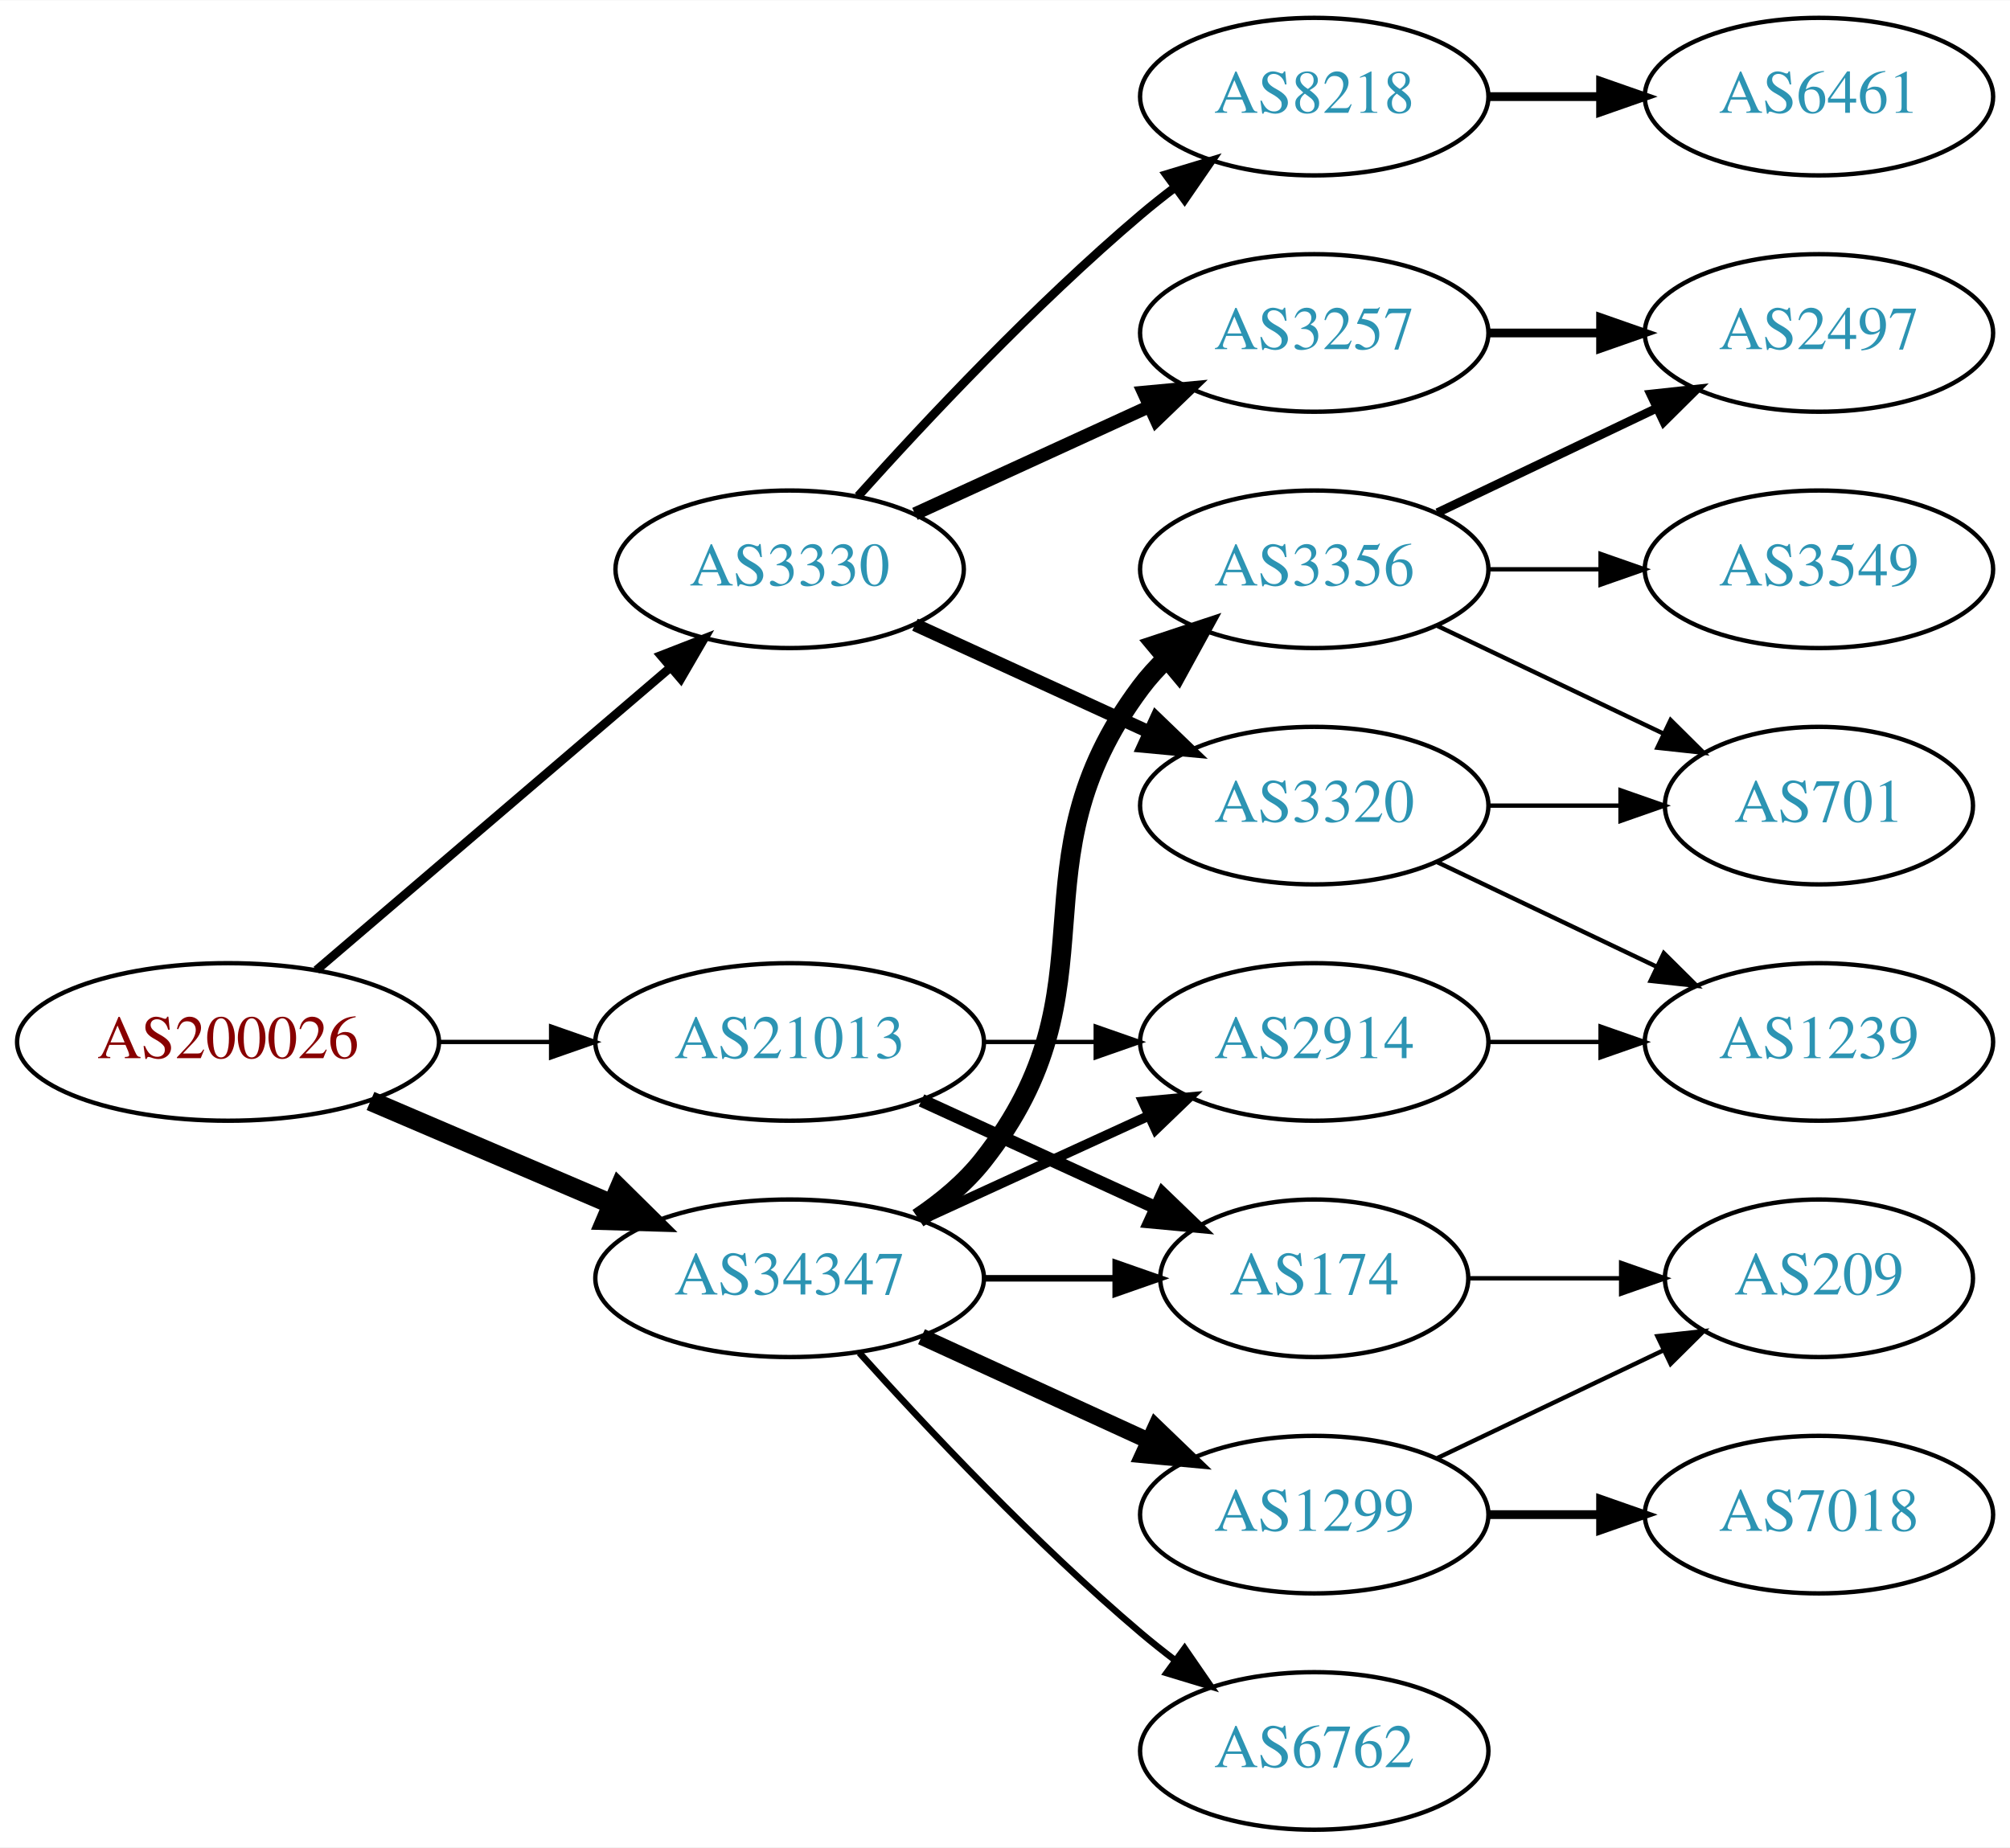
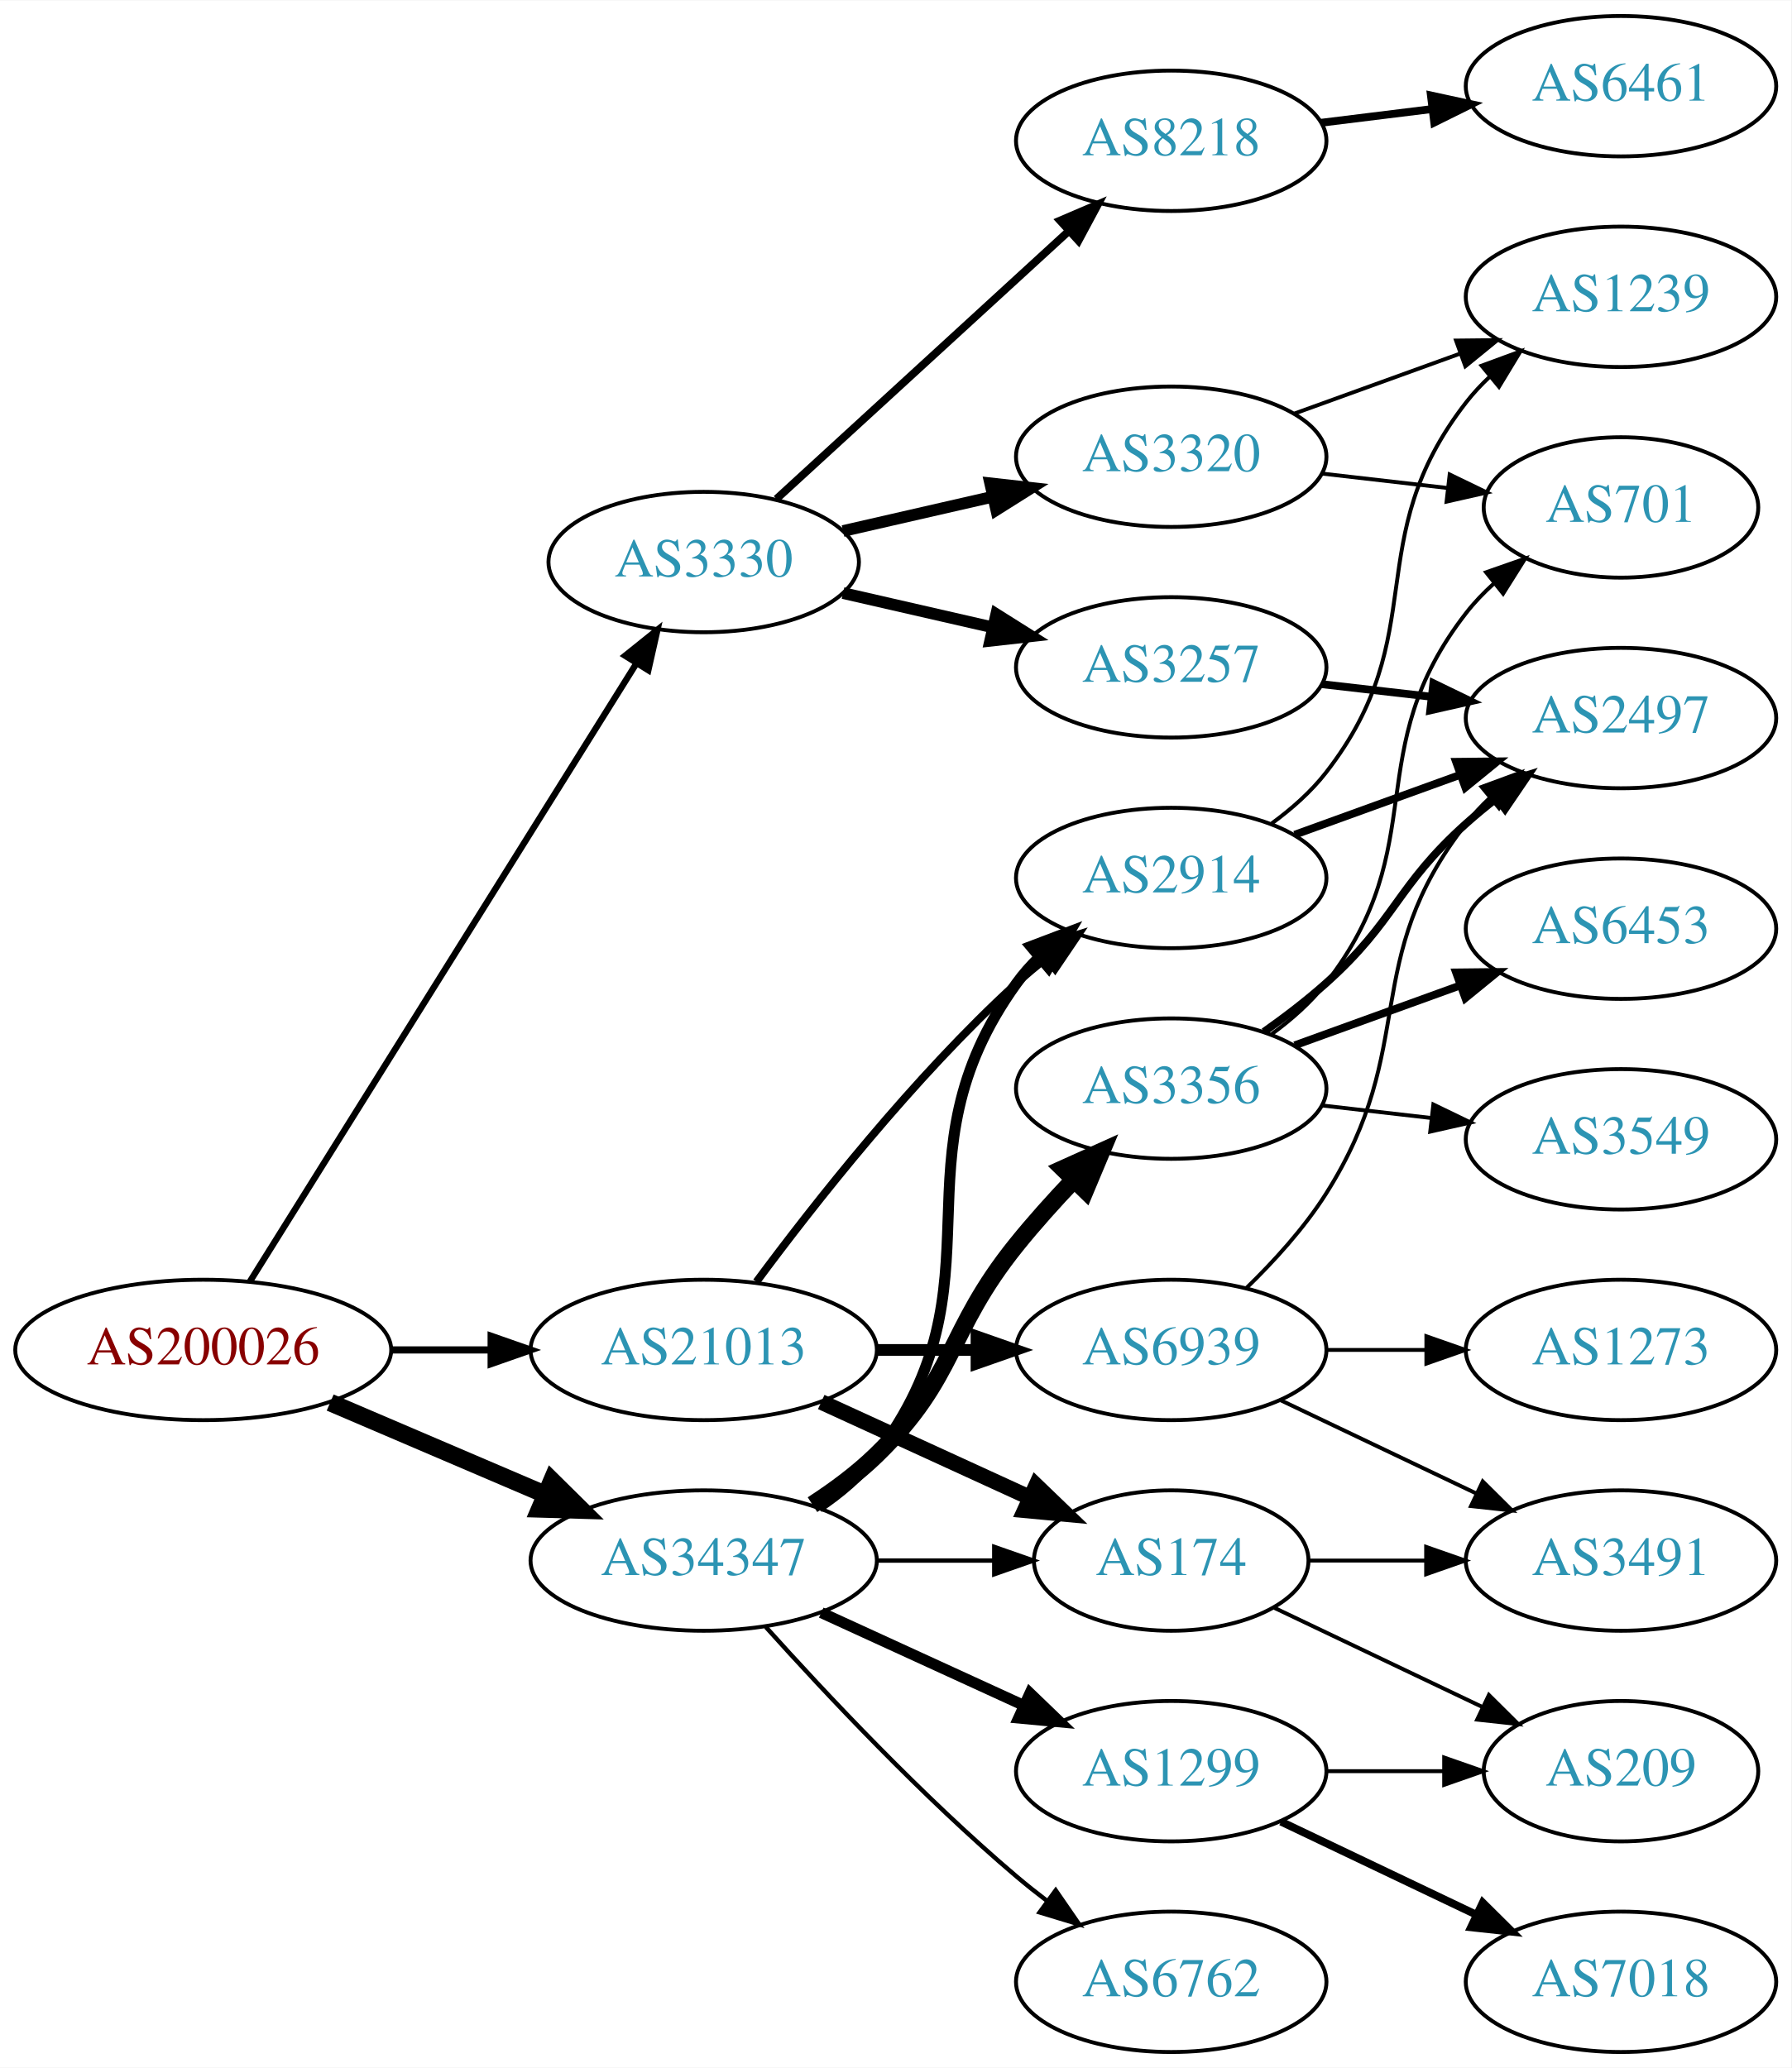
- <svg xmlns="http://www.w3.org/2000/svg" xmlns:xlink="http://www.w3.org/1999/xlink" width="459pt" height="422pt" viewBox="0.00 0.00 459.17 422.00">
-   <g id="graph0" class="graph" transform="scale(1 1) rotate(0) translate(4 418)">
-     <polygon fill="white" stroke="none" points="-4,4 -4,-418 455.17,-418 455.17,4 -4,4" />
+ <svg xmlns="http://www.w3.org/2000/svg" xmlns:xlink="http://www.w3.org/1999/xlink" width="459pt" height="530pt" viewBox="0.00 0.00 459.17 530.00">
+   <g id="graph0" class="graph" transform="scale(1 1) rotate(0) translate(4 526)">
+     <polygon fill="white" stroke="none" points="-4,4 -4,-526 455.17,-526 455.17,4 -4,4" />
    <g id="node1" class="node">
      <g id="a_node1">
        <a xlink:href="/asn/200026" xlink:title="AS200026 ~ Ortswaerme St. Johann in Tirol GmbH [AT]">
          <ellipse fill="#ffffff" stroke="black" cx="48.096" cy="-180" rx="48.192" ry="18" />
          <text text-anchor="middle" x="48.096" y="-176.3" font-family="Times,serif" font-size="14.00" fill="#880000">AS200026</text>
        </a>
      </g>
    </g>
    <g id="node2" class="node">
      <g id="a_node2">
        <a xlink:href="/asn/3330" xlink:title="AS3330 ~ Vienna, Austria [AT]">
-           <ellipse fill="#ffffff" stroke="black" cx="176.388" cy="-288" rx="39.794" ry="18" />
-           <text text-anchor="middle" x="176.388" y="-284.3" font-family="Times,serif" font-size="14.00" fill="#2c94b3">AS3330</text>
+           <ellipse fill="#ffffff" stroke="black" cx="176.388" cy="-382" rx="39.794" ry="18" />
+           <text text-anchor="middle" x="176.388" y="-378.3" font-family="Times,serif" font-size="14.00" fill="#2c94b3">AS3330</text>
        </a>
      </g>
    </g>
    <g id="edge1" class="edge">
-       <path fill="none" stroke="black" stroke-width="2" d="M68.277,-196.403C89.851,-214.852 125.018,-244.926 149.132,-265.547" />
-       <polygon fill="black" stroke="black" stroke-width="2" points="146.976,-268.308 156.85,-272.148 151.525,-262.988 146.976,-268.308" />
+       <path fill="none" stroke="black" stroke-width="1.636" d="M60.082,-197.573C82.39,-233.254 133.085,-314.338 159.188,-356.09" />
+       <polygon fill="black" stroke="black" stroke-width="1.636" points="156.247,-357.988 164.516,-364.612 162.183,-354.277 156.247,-357.988" />
    </g>
    <g id="node3" class="node">
      <g id="a_node3">
        <a xlink:href="/asn/21013" xlink:title="AS21013 ~ Wels, AT [AT]">
          <ellipse fill="#ffffff" stroke="black" cx="176.388" cy="-180" rx="44.393" ry="18" />
          <text text-anchor="middle" x="176.388" y="-176.3" font-family="Times,serif" font-size="14.00" fill="#2c94b3">AS21013</text>
        </a>
      </g>
    </g>
    <g id="edge2" class="edge">
-       <path fill="none" stroke="black" d="M96.481,-180C104.742,-180 113.386,-180 121.799,-180" />
-       <polygon fill="black" stroke="black" points="121.904,-183.5 131.904,-180 121.904,-176.5 121.904,-183.5" />
+       <path fill="none" stroke="black" stroke-width="1.841" d="M96.481,-180C104.742,-180 113.386,-180 121.799,-180" />
+       <polygon fill="black" stroke="black" stroke-width="1.841" points="121.904,-183.5 131.904,-180 121.904,-176.5 121.904,-183.5" />
    </g>
    <g id="node4" class="node">
      <g id="a_node4">
        <a xlink:href="/asn/34347" xlink:title="AS34347 ~ HALLAG Kommunal GmbH [AT]">
          <ellipse fill="#ffffff" stroke="black" cx="176.388" cy="-126" rx="44.393" ry="18" />
          <text text-anchor="middle" x="176.388" y="-122.3" font-family="Times,serif" font-size="14.00" fill="#2c94b3">AS34347</text>
        </a>
      </g>
    </g>
    <g id="edge3" class="edge">
      <path fill="none" stroke="black" stroke-width="4.5" d="M80.639,-166.513C97.283,-159.396 117.873,-150.592 135.604,-143.011" />
      <polygon fill="black" stroke="black" stroke-width="4.5" points="137.469,-146.495 145.116,-138.943 134.373,-139.255 137.469,-146.495" />
    </g>
    <g id="node5" class="node">
      <g id="a_node5">
        <a xlink:href="/asn/8218" xlink:title="AS8218 ~ legacy Neotelecoms [FR]">
-           <ellipse fill="#ffffff" stroke="black" cx="296.23" cy="-396" rx="39.794" ry="18" />
-           <text text-anchor="middle" x="296.23" y="-392.3" font-family="Times,serif" font-size="14.00" fill="#2c94b3">AS8218</text>
+           <ellipse fill="#ffffff" stroke="black" cx="296.23" cy="-490" rx="39.794" ry="18" />
+           <text text-anchor="middle" x="296.23" y="-486.3" font-family="Times,serif" font-size="14.00" fill="#2c94b3">AS8218</text>
        </a>
      </g>
    </g>
    <g id="edge4" class="edge">
-       <path fill="none" stroke="black" stroke-width="2" d="M192.034,-304.725C207.334,-321.765 232.432,-348.523 256.584,-369 259.081,-371.117 261.741,-373.232 264.453,-375.293" />
-       <polygon fill="black" stroke="black" stroke-width="2" points="262.489,-378.194 272.629,-381.266 266.619,-372.541 262.489,-378.194" />
+       <path fill="none" stroke="black" stroke-width="2" d="M195.03,-398.169C214.902,-416.382 247.365,-446.133 269.934,-466.817" />
+       <polygon fill="black" stroke="black" stroke-width="2" points="267.73,-469.545 277.467,-473.721 272.46,-464.384 267.73,-469.545" />
    </g>
    <g id="node6" class="node">
      <g id="a_node6">
-         <a xlink:href="/asn/3257" xlink:title="AS3257 ~ GTT [DE]">
-           <ellipse fill="#ffffff" stroke="black" cx="296.23" cy="-342" rx="39.794" ry="18" />
-           <text text-anchor="middle" x="296.23" y="-338.3" font-family="Times,serif" font-size="14.00" fill="#2c94b3">AS3257</text>
+         <a xlink:href="/asn/3320" xlink:title="AS3320 ~ DTAG [DE]">
+           <ellipse fill="#ffffff" stroke="black" cx="296.23" cy="-409" rx="39.794" ry="18" />
+           <text text-anchor="middle" x="296.23" y="-405.3" font-family="Times,serif" font-size="14.00" fill="#2c94b3">AS3320</text>
        </a>
      </g>
    </g>
    <g id="edge5" class="edge">
-       <path fill="none" stroke="black" stroke-width="3" d="M205.016,-300.661C220.973,-307.973 241.244,-317.261 258.527,-325.181" />
-       <polygon fill="black" stroke="black" stroke-width="3" points="257.225,-328.435 267.774,-329.419 260.141,-322.071 257.225,-328.435" />
+       <path fill="none" stroke="black" stroke-width="3" d="M212.107,-389.955C224.107,-392.704 237.728,-395.825 250.42,-398.733" />
+       <polygon fill="black" stroke="black" stroke-width="3" points="249.823,-402.187 260.352,-401.009 251.386,-395.364 249.823,-402.187" />
    </g>
    <g id="node7" class="node">
      <g id="a_node7">
-         <a xlink:href="/asn/3320" xlink:title="AS3320 ~ DTAG [DE]">
-           <ellipse fill="#ffffff" stroke="black" cx="296.23" cy="-234" rx="39.794" ry="18" />
-           <text text-anchor="middle" x="296.23" y="-230.3" font-family="Times,serif" font-size="14.00" fill="#2c94b3">AS3320</text>
+         <a xlink:href="/asn/3257" xlink:title="AS3257 ~ GTT [DE]">
+           <ellipse fill="#ffffff" stroke="black" cx="296.23" cy="-355" rx="39.794" ry="18" />
+           <text text-anchor="middle" x="296.23" y="-351.3" font-family="Times,serif" font-size="14.00" fill="#2c94b3">AS3257</text>
        </a>
      </g>
    </g>
    <g id="edge6" class="edge">
-       <path fill="none" stroke="black" stroke-width="3" d="M205.016,-275.339C220.973,-268.027 241.244,-258.739 258.527,-250.819" />
-       <polygon fill="black" stroke="black" stroke-width="3" points="260.141,-253.929 267.774,-246.581 257.225,-247.565 260.141,-253.929" />
+       <path fill="none" stroke="black" stroke-width="3" d="M212.107,-374.045C224.107,-371.296 237.728,-368.175 250.42,-365.267" />
+       <polygon fill="black" stroke="black" stroke-width="3" points="251.386,-368.636 260.352,-362.991 249.823,-361.813 251.386,-368.636" />
    </g>
    <g id="node12" class="node">
      <g id="a_node12">
        <a xlink:href="/asn/174" xlink:title="AS174 ~ Cogent Communications [US]">
          <ellipse fill="#ffffff" stroke="black" cx="296.23" cy="-126" rx="35.194" ry="18" />
          <text text-anchor="middle" x="296.23" y="-122.3" font-family="Times,serif" font-size="14.00" fill="#2c94b3">AS174</text>
        </a>
      </g>
    </g>
    <g id="edge11" class="edge">
-       <path fill="none" stroke="black" stroke-width="3" d="M206.517,-166.652C222.734,-159.22 243.038,-149.917 260.127,-142.086" />
-       <polygon fill="black" stroke="black" stroke-width="3" points="261.611,-145.256 269.244,-137.908 258.695,-138.892 261.611,-145.256" />
+       <path fill="none" stroke="black" stroke-width="4" d="M206.517,-166.652C222.734,-159.22 243.038,-149.917 260.127,-142.086" />
+       <polygon fill="black" stroke="black" stroke-width="4" points="261.611,-145.256 269.244,-137.908 258.695,-138.892 261.611,-145.256" />
    </g>
    <g id="node13" class="node">
      <g id="a_node13">
        <a xlink:href="/asn/2914" xlink:title="AS2914 ~ NTT America, Inc. [US]">
-           <ellipse fill="#ffffff" stroke="black" cx="296.23" cy="-180" rx="39.794" ry="18" />
-           <text text-anchor="middle" x="296.23" y="-176.3" font-family="Times,serif" font-size="14.00" fill="#2c94b3">AS2914</text>
+           <ellipse fill="#ffffff" stroke="black" cx="296.23" cy="-301" rx="39.794" ry="18" />
+           <text text-anchor="middle" x="296.23" y="-297.3" font-family="Times,serif" font-size="14.00" fill="#2c94b3">AS2914</text>
        </a>
      </g>
    </g>
    <g id="edge12" class="edge">
-       <path fill="none" stroke="black" d="M220.599,-180C228.911,-180 237.674,-180 246.156,-180" />
-       <polygon fill="black" stroke="black" points="246.315,-183.5 256.315,-180 246.315,-176.5 246.315,-183.5" />
-     </g>
-     <g id="edge17" class="edge">
-       <path fill="none" stroke="black" stroke-width="1.5" d="M220.599,-126C230.447,-126 240.926,-126 250.823,-126" />
-       <polygon fill="black" stroke="black" stroke-width="1.5" points="250.875,-129.5 260.875,-126 250.875,-122.5 250.875,-129.5" />
-     </g>
-     <g id="edge16" class="edge">
-       <path fill="none" stroke="black" stroke-width="2.25" d="M206.517,-139.348C222.128,-146.502 241.526,-155.391 258.198,-163.03" />
-       <polygon fill="black" stroke="black" stroke-width="2.25" points="257.101,-166.378 267.65,-167.362 260.017,-160.014 257.101,-166.378" />
+       <path fill="none" stroke="black" stroke-width="2" d="M189.908,-197.469C204.587,-217.286 230.273,-249.964 256.584,-274 259.001,-276.208 261.606,-278.385 264.282,-280.488" />
+       <polygon fill="black" stroke="black" stroke-width="2" points="262.288,-283.367 272.402,-286.524 266.465,-277.749 262.288,-283.367" />
    </g>
    <g id="node14" class="node">
      <g id="a_node14">
+         <a xlink:href="/asn/6939" xlink:title="AS6939 ~ Hurricane Electric LLC [US]">
+           <ellipse fill="#ffffff" stroke="black" cx="296.23" cy="-180" rx="39.794" ry="18" />
+           <text text-anchor="middle" x="296.23" y="-176.3" font-family="Times,serif" font-size="14.00" fill="#2c94b3">AS6939</text>
+         </a>
+       </g>
+     </g>
+     <g id="edge13" class="edge">
+       <path fill="none" stroke="black" stroke-width="3" d="M220.599,-180C228.911,-180 237.674,-180 246.156,-180" />
+       <polygon fill="black" stroke="black" stroke-width="3" points="246.315,-183.5 256.315,-180 246.315,-176.5 246.315,-183.5" />
+     </g>
+     <g id="edge20" class="edge">
+       <path fill="none" stroke="black" stroke-width="1.125" d="M220.599,-126C230.447,-126 240.926,-126 250.823,-126" />
+       <polygon fill="black" stroke="black" stroke-width="1.125" points="250.875,-129.5 260.875,-126 250.875,-122.5 250.875,-129.5" />
+     </g>
+     <g id="edge18" class="edge">
+       <path fill="none" stroke="black" stroke-width="2.812" d="M205.832,-139.64C211.338,-143.34 216.62,-147.793 220.584,-153 254.569,-197.644 223.752,-228.502 256.584,-274 258.29,-276.364 260.27,-278.594 262.414,-280.68" />
+       <polygon fill="black" stroke="black" stroke-width="2.812" points="260.271,-283.451 270.178,-287.207 264.776,-278.093 260.271,-283.451" />
+     </g>
+     <g id="node17" class="node">
+       <g id="a_node17">
        <a xlink:href="/asn/1299" xlink:title="AS1299 ~ Telia Carrier [EU]">
          <ellipse fill="#ffffff" stroke="black" cx="296.23" cy="-72" rx="39.794" ry="18" />
          <text text-anchor="middle" x="296.23" y="-68.3" font-family="Times,serif" font-size="14.00" fill="#2c94b3">AS1299</text>
        </a>
      </g>
    </g>
-     <g id="edge13" class="edge">
-       <path fill="none" stroke="black" stroke-width="3.75" d="M206.517,-112.652C222.128,-105.498 241.526,-96.609 258.198,-88.969" />
-       <polygon fill="black" stroke="black" stroke-width="3.75" points="260.017,-91.986 267.65,-84.638 257.101,-85.622 260.017,-91.986" />
-     </g>
-     <g id="node15" class="node">
-       <g id="a_node15">
+     <g id="edge16" class="edge">
+       <path fill="none" stroke="black" stroke-width="2.812" d="M206.517,-112.652C222.128,-105.498 241.526,-96.609 258.198,-88.969" />
+       <polygon fill="black" stroke="black" stroke-width="2.812" points="260.017,-91.986 267.65,-84.638 257.101,-85.622 260.017,-91.986" />
+     </g>
+     <g id="node18" class="node">
+       <g id="a_node18">
+         <a xlink:href="/asn/3356" xlink:title="AS3356 ~ Level 3 Parent, LLC [US]">
+           <ellipse fill="#ffffff" stroke="black" cx="296.23" cy="-247" rx="39.794" ry="18" />
+           <text text-anchor="middle" x="296.23" y="-243.3" font-family="Times,serif" font-size="14.00" fill="#2c94b3">AS3356</text>
+         </a>
+       </g>
+     </g>
+     <g id="edge17" class="edge">
+       <path fill="none" stroke="black" stroke-width="4.5" d="M204.271,-140.329C209.996,-144.036 215.762,-148.318 220.584,-153 241.277,-173.094 238.489,-184.537 256.584,-207 261.06,-212.558 266.173,-218.24 271.182,-223.512" />
+       <polygon fill="black" stroke="black" stroke-width="4.5" points="268.561,-226.465 278.359,-230.881 274.202,-220.97 268.561,-226.465" />
+     </g>
+     <g id="node19" class="node">
+       <g id="a_node19">
        <a xlink:href="/asn/6762" xlink:title="AS6762 ~ TELECOM ITALIA SPARKLE S.p.A. [IT]">
          <ellipse fill="#ffffff" stroke="black" cx="296.23" cy="-18" rx="39.794" ry="18" />
          <text text-anchor="middle" x="296.23" y="-14.3" font-family="Times,serif" font-size="14.00" fill="#2c94b3">AS6762</text>
        </a>
      </g>
    </g>
-     <g id="edge14" class="edge">
-       <path fill="none" stroke="black" stroke-width="1.5" d="M192.32,-108.956C207.646,-91.903 232.582,-65.35 256.584,-45 259.081,-42.883 261.741,-40.768 264.453,-38.707" />
-       <polygon fill="black" stroke="black" stroke-width="1.5" points="266.619,-41.459 272.629,-32.734 262.489,-35.806 266.619,-41.459" />
-     </g>
-     <g id="node16" class="node">
-       <g id="a_node16">
-         <a xlink:href="/asn/3356" xlink:title="AS3356 ~ Level 3 Parent, LLC [US]">
-           <ellipse fill="#ffffff" stroke="black" cx="296.23" cy="-288" rx="39.794" ry="18" />
-           <text text-anchor="middle" x="296.23" y="-284.3" font-family="Times,serif" font-size="14.00" fill="#2c94b3">AS3356</text>
-         </a>
-       </g>
-     </g>
-     <g id="edge15" class="edge">
-       <path fill="none" stroke="black" stroke-width="4.5" d="M205.704,-139.739C211.218,-143.433 216.535,-147.858 220.584,-153 251.882,-192.754 226.312,-220.458 256.584,-261 258.328,-263.336 260.336,-265.545 262.499,-267.617" />
-       <polygon fill="black" stroke="black" stroke-width="4.5" points="260.097,-270.741 270.299,-274.118 265.138,-264.691 260.097,-270.741" />
+     <g id="edge19" class="edge">
+       <path fill="none" stroke="black" stroke-width="1.125" d="M192.32,-108.956C207.646,-91.903 232.582,-65.35 256.584,-45 259.081,-42.883 261.741,-40.768 264.453,-38.707" />
+       <polygon fill="black" stroke="black" stroke-width="1.125" points="266.619,-41.459 272.629,-32.734 262.489,-35.806 266.619,-41.459" />
    </g>
    <g id="node8" class="node">
      <g id="a_node8">
        <a xlink:href="/asn/6461" xlink:title="AS6461 ~ Zayo Bandwidth [US]">
-           <ellipse fill="#ffffff" stroke="black" cx="411.523" cy="-396" rx="39.794" ry="18" />
-           <text text-anchor="middle" x="411.523" y="-392.3" font-family="Times,serif" font-size="14.00" fill="#2c94b3">AS6461</text>
+           <ellipse fill="#ffffff" stroke="black" cx="411.523" cy="-504" rx="39.794" ry="18" />
+           <text text-anchor="middle" x="411.523" y="-500.3" font-family="Times,serif" font-size="14.00" fill="#2c94b3">AS6461</text>
        </a>
      </g>
    </g>
    <g id="edge7" class="edge">
-       <path fill="none" stroke="black" stroke-width="2" d="M335.902,-396C344.105,-396 352.869,-396 361.401,-396" />
-       <polygon fill="black" stroke="black" stroke-width="2" points="361.641,-399.5 371.641,-396 361.641,-392.5 361.641,-399.5" />
+       <path fill="none" stroke="black" stroke-width="2" d="M334.64,-494.623C343.728,-495.746 353.566,-496.962 363.05,-498.134" />
+       <polygon fill="black" stroke="black" stroke-width="2" points="362.798,-501.629 373.152,-499.382 363.657,-494.682 362.798,-501.629" />
+     </g>
+     <g id="node9" class="node">
+       <g id="a_node9">
+         <a xlink:href="/asn/1239" xlink:title="AS1239 ~ Sprint [US]">
+           <ellipse fill="#ffffff" stroke="black" cx="411.523" cy="-450" rx="39.794" ry="18" />
+           <text text-anchor="middle" x="411.523" y="-446.3" font-family="Times,serif" font-size="14.00" fill="#2c94b3">AS1239</text>
+         </a>
+       </g>
+     </g>
+     <g id="edge8" class="edge">
+       <path fill="none" stroke="black" d="M327.889,-420.095C340.861,-424.79 356.155,-430.324 370.035,-435.348" />
+       <polygon fill="black" stroke="black" points="369.246,-438.784 379.84,-438.896 371.628,-432.202 369.246,-438.784" />
+     </g>
+     <g id="node10" class="node">
+       <g id="a_node10">
+         <a xlink:href="/asn/701" xlink:title="AS701 ~ UUNET [US]">
+           <ellipse fill="#ffffff" stroke="black" cx="411.523" cy="-396" rx="35.194" ry="18" />
+           <text text-anchor="middle" x="411.523" y="-392.3" font-family="Times,serif" font-size="14.00" fill="#2c94b3">AS701</text>
+         </a>
+       </g>
+     </g>
+     <g id="edge9" class="edge">
+       <path fill="none" stroke="black" d="M334.955,-404.671C345.19,-403.497 356.355,-402.216 366.887,-401.007" />
+       <polygon fill="black" stroke="black" points="367.613,-404.447 377.149,-399.83 366.815,-397.492 367.613,-404.447" />
    </g>
    <g id="node11" class="node">
      <g id="a_node11">
        <a xlink:href="/asn/2497" xlink:title="AS2497 ~ Internet Initiative Japan Inc. [JP]">
          <ellipse fill="#ffffff" stroke="black" cx="411.523" cy="-342" rx="39.794" ry="18" />
          <text text-anchor="middle" x="411.523" y="-338.3" font-family="Times,serif" font-size="14.00" fill="#2c94b3">AS2497</text>
        </a>
      </g>
    </g>
    <g id="edge10" class="edge">
-       <path fill="none" stroke="black" stroke-width="2" d="M335.902,-342C344.105,-342 352.869,-342 361.401,-342" />
-       <polygon fill="black" stroke="black" stroke-width="2" points="361.641,-345.5 371.641,-342 361.641,-338.5 361.641,-345.5" />
-     </g>
-     <g id="node9" class="node">
-       <g id="a_node9">
-         <a xlink:href="/asn/701" xlink:title="AS701 ~ UUNET [US]">
-           <ellipse fill="#ffffff" stroke="black" cx="411.523" cy="-234" rx="35.194" ry="18" />
-           <text text-anchor="middle" x="411.523" y="-230.3" font-family="Times,serif" font-size="14.00" fill="#2c94b3">AS701</text>
-         </a>
-       </g>
-     </g>
-     <g id="edge8" class="edge">
-       <path fill="none" stroke="black" d="M335.902,-234C345.608,-234 356.098,-234 366.061,-234" />
-       <polygon fill="black" stroke="black" points="366.198,-237.5 376.198,-234 366.198,-230.5 366.198,-237.5" />
-     </g>
-     <g id="node10" class="node">
-       <g id="a_node10">
-         <a xlink:href="/asn/1239" xlink:title="AS1239 ~ Sprint [US]">
+       <path fill="none" stroke="black" stroke-width="2" d="M334.955,-350.671C343.937,-349.641 353.635,-348.528 362.993,-347.454" />
+       <polygon fill="black" stroke="black" stroke-width="2" points="363.427,-350.927 372.963,-346.31 362.629,-343.973 363.427,-350.927" />
+     </g>
+     <g id="node15" class="node">
+       <g id="a_node15">
+         <a xlink:href="/asn/3491" xlink:title="AS3491 ~ PCCW Global, Inc. [US]">
+           <ellipse fill="#ffffff" stroke="black" cx="411.523" cy="-126" rx="39.794" ry="18" />
+           <text text-anchor="middle" x="411.523" y="-122.3" font-family="Times,serif" font-size="14.00" fill="#2c94b3">AS3491</text>
+         </a>
+       </g>
+     </g>
+     <g id="edge14" class="edge">
+       <path fill="none" stroke="black" d="M331.529,-126C340.906,-126 351.257,-126 361.291,-126" />
+       <polygon fill="black" stroke="black" points="361.58,-129.5 371.58,-126 361.58,-122.5 361.58,-129.5" />
+     </g>
+     <g id="node16" class="node">
+       <g id="a_node16">
+         <a xlink:href="/asn/209" xlink:title="AS209 ~ CenturyLink Communications, LLC [US]">
+           <ellipse fill="#ffffff" stroke="black" cx="411.523" cy="-72" rx="35.194" ry="18" />
+           <text text-anchor="middle" x="411.523" y="-68.3" font-family="Times,serif" font-size="14.00" fill="#2c94b3">AS209</text>
+         </a>
+       </g>
+     </g>
+     <g id="edge15" class="edge">
+       <path fill="none" stroke="black" d="M322.655,-113.881C338.398,-106.378 358.82,-96.644 376.013,-88.449" />
+       <polygon fill="black" stroke="black" points="377.662,-91.54 385.183,-84.078 374.65,-85.221 377.662,-91.54" />
+     </g>
+     <g id="edge27" class="edge">
+       <path fill="none" stroke="black" d="M322.012,-314.995C327.096,-318.719 332.055,-323.092 335.877,-328 363.617,-363.625 344.136,-387.375 371.877,-423 373.668,-425.301 375.709,-427.484 377.896,-429.538" />
+       <polygon fill="black" stroke="black" points="375.798,-432.344 385.741,-436.005 380.251,-426.943 375.798,-432.344" />
+     </g>
+     <g id="edge28" class="edge">
+       <path fill="none" stroke="black" stroke-width="2" d="M327.889,-312.095C340.861,-316.79 356.155,-322.324 370.035,-327.348" />
+       <polygon fill="black" stroke="black" stroke-width="2" points="369.246,-330.784 379.84,-330.896 371.628,-324.202 369.246,-330.784" />
+     </g>
+     <g id="edge30" class="edge">
+       <path fill="none" stroke="black" d="M315.445,-195.819C322.54,-202.698 330.291,-211.193 335.877,-220 360.06,-258.13 344.136,-279.375 371.877,-315 373.668,-317.301 375.709,-319.484 377.896,-321.538" />
+       <polygon fill="black" stroke="black" points="375.798,-324.344 385.741,-328.005 380.251,-318.943 375.798,-324.344" />
+     </g>
+     <g id="edge31" class="edge">
+       <path fill="none" stroke="black" d="M324.367,-167.066C339.361,-159.919 358.182,-150.948 374.405,-143.215" />
+       <polygon fill="black" stroke="black" points="376.087,-146.291 383.608,-138.829 373.075,-139.972 376.087,-146.291" />
+     </g>
+     <g id="node23" class="node">
+       <g id="a_node23">
+         <a xlink:href="/asn/1273" xlink:title="AS1273 ~ Vodafone Group PLC [EU]">
          <ellipse fill="#ffffff" stroke="black" cx="411.523" cy="-180" rx="39.794" ry="18" />
-           <text text-anchor="middle" x="411.523" y="-176.3" font-family="Times,serif" font-size="14.00" fill="#2c94b3">AS1239</text>
-         </a>
-       </g>
-     </g>
-     <g id="edge9" class="edge">
-       <path fill="none" stroke="black" d="M324.367,-221.066C339.361,-213.919 358.182,-204.948 374.405,-197.215" />
-       <polygon fill="black" stroke="black" points="376.087,-200.291 383.608,-192.829 373.075,-193.972 376.087,-200.291" />
-     </g>
-     <g id="node18" class="node">
-       <g id="a_node18">
-         <a xlink:href="/asn/209" xlink:title="AS209 ~ CenturyLink Communications, LLC [US]">
-           <ellipse fill="#ffffff" stroke="black" cx="411.523" cy="-126" rx="35.194" ry="18" />
-           <text text-anchor="middle" x="411.523" y="-122.3" font-family="Times,serif" font-size="14.00" fill="#2c94b3">AS209</text>
-         </a>
-       </g>
-     </g>
-     <g id="edge24" class="edge">
-       <path fill="none" stroke="black" d="M331.529,-126C342.399,-126 354.577,-126 366.054,-126" />
-       <polygon fill="black" stroke="black" points="366.341,-129.5 376.341,-126 366.341,-122.5 366.341,-129.5" />
-     </g>
-     <g id="edge23" class="edge">
+           <text text-anchor="middle" x="411.523" y="-176.3" font-family="Times,serif" font-size="14.00" fill="#2c94b3">AS1273</text>
+         </a>
+       </g>
+     </g>
+     <g id="edge29" class="edge">
      <path fill="none" stroke="black" d="M335.902,-180C344.105,-180 352.869,-180 361.401,-180" />
      <polygon fill="black" stroke="black" points="361.641,-183.5 371.641,-180 361.641,-176.5 361.641,-183.5" />
    </g>
-     <g id="node17" class="node">
-       <g id="a_node17">
+     <g id="edge22" class="edge">
+       <path fill="none" stroke="black" d="M335.902,-72C345.608,-72 356.098,-72 366.061,-72" />
+       <polygon fill="black" stroke="black" points="366.198,-75.5 376.198,-72 366.198,-68.5 366.198,-75.5" />
+     </g>
+     <g id="node20" class="node">
+       <g id="a_node20">
        <a xlink:href="/asn/7018" xlink:title="AS7018 ~ AT&amp;T Services, Inc. [US]">
-           <ellipse fill="#ffffff" stroke="black" cx="411.523" cy="-72" rx="39.794" ry="18" />
-           <text text-anchor="middle" x="411.523" y="-68.3" font-family="Times,serif" font-size="14.00" fill="#2c94b3">AS7018</text>
-         </a>
-       </g>
-     </g>
-     <g id="edge18" class="edge">
-       <path fill="none" stroke="black" stroke-width="2" d="M335.902,-72C344.105,-72 352.869,-72 361.401,-72" />
-       <polygon fill="black" stroke="black" stroke-width="2" points="361.641,-75.5 371.641,-72 361.641,-68.5 361.641,-75.5" />
-     </g>
-     <g id="edge19" class="edge">
-       <path fill="none" stroke="black" d="M324.367,-84.934C339.798,-92.29 359.284,-101.577 375.819,-109.459" />
-       <polygon fill="black" stroke="black" points="374.628,-112.768 385.161,-113.911 377.64,-106.449 374.628,-112.768" />
-     </g>
-     <g id="edge22" class="edge">
-       <path fill="none" stroke="black" d="M324.367,-275.066C339.798,-267.71 359.284,-258.423 375.819,-250.541" />
-       <polygon fill="black" stroke="black" points="377.64,-253.551 385.161,-246.089 374.628,-247.232 377.64,-253.551" />
-     </g>
-     <g id="edge20" class="edge">
-       <path fill="none" stroke="black" stroke-width="2" d="M324.367,-300.934C339.361,-308.081 358.182,-317.052 374.405,-324.785" />
-       <polygon fill="black" stroke="black" stroke-width="2" points="373.075,-328.028 383.608,-329.171 376.087,-321.709 373.075,-328.028" />
-     </g>
-     <g id="node19" class="node">
-       <g id="a_node19">
+           <ellipse fill="#ffffff" stroke="black" cx="411.523" cy="-18" rx="39.794" ry="18" />
+           <text text-anchor="middle" x="411.523" y="-14.3" font-family="Times,serif" font-size="14.00" fill="#2c94b3">AS7018</text>
+         </a>
+       </g>
+     </g>
+     <g id="edge21" class="edge">
+       <path fill="none" stroke="black" stroke-width="2" d="M324.367,-59.066C339.361,-51.919 358.182,-42.948 374.405,-35.215" />
+       <polygon fill="black" stroke="black" stroke-width="2" points="376.087,-38.291 383.608,-30.829 373.075,-31.972 376.087,-38.291" />
+     </g>
+     <g id="edge26" class="edge">
+       <path fill="none" stroke="black" d="M322.012,-260.995C327.096,-264.719 332.055,-269.092 335.877,-274 363.617,-309.625 344.136,-333.375 371.877,-369 373.938,-371.648 376.331,-374.14 378.896,-376.458" />
+       <polygon fill="black" stroke="black" points="376.945,-379.379 386.947,-382.875 381.308,-373.905 376.945,-379.379" />
+     </g>
+     <g id="edge24" class="edge">
+       <path fill="none" stroke="black" stroke-width="2" d="M319.995,-261.546C325.394,-265.359 330.997,-269.633 335.877,-274 353.946,-290.172 353.807,-298.828 371.877,-315 374.316,-317.183 376.937,-319.344 379.623,-321.435" />
+       <polygon fill="black" stroke="black" stroke-width="2" points="377.638,-324.32 387.758,-327.454 381.801,-318.693 377.638,-324.32" />
+     </g>
+     <g id="node21" class="node">
+       <g id="a_node21">
+         <a xlink:href="/asn/6453" xlink:title="AS6453 ~ TATA COMMUNICATIONS (AMERICA) INC [US]">
+           <ellipse fill="#ffffff" stroke="black" cx="411.523" cy="-288" rx="39.794" ry="18" />
+           <text text-anchor="middle" x="411.523" y="-284.3" font-family="Times,serif" font-size="14.00" fill="#2c94b3">AS6453</text>
+         </a>
+       </g>
+     </g>
+     <g id="edge23" class="edge">
+       <path fill="none" stroke="black" stroke-width="2" d="M327.889,-258.095C340.861,-262.79 356.155,-268.324 370.035,-273.348" />
+       <polygon fill="black" stroke="black" stroke-width="2" points="369.246,-276.784 379.84,-276.896 371.628,-270.202 369.246,-276.784" />
+     </g>
+     <g id="node22" class="node">
+       <g id="a_node22">
        <a xlink:href="/asn/3549" xlink:title="AS3549 ~ Level 3 Parent, LLC [US]">
-           <ellipse fill="#ffffff" stroke="black" cx="411.523" cy="-288" rx="39.794" ry="18" />
-           <text text-anchor="middle" x="411.523" y="-284.3" font-family="Times,serif" font-size="14.00" fill="#2c94b3">AS3549</text>
-         </a>
-       </g>
-     </g>
-     <g id="edge21" class="edge">
-       <path fill="none" stroke="black" d="M335.902,-288C344.105,-288 352.869,-288 361.401,-288" />
-       <polygon fill="black" stroke="black" points="361.641,-291.5 371.641,-288 361.641,-284.5 361.641,-291.5" />
+           <ellipse fill="#ffffff" stroke="black" cx="411.523" cy="-234" rx="39.794" ry="18" />
+           <text text-anchor="middle" x="411.523" y="-230.3" font-family="Times,serif" font-size="14.00" fill="#2c94b3">AS3549</text>
+         </a>
+       </g>
+     </g>
+     <g id="edge25" class="edge">
+       <path fill="none" stroke="black" d="M334.955,-242.671C343.937,-241.641 353.635,-240.528 362.993,-239.454" />
+       <polygon fill="black" stroke="black" points="363.427,-242.927 372.963,-238.31 362.629,-235.973 363.427,-242.927" />
    </g>
  </g>
</svg>
